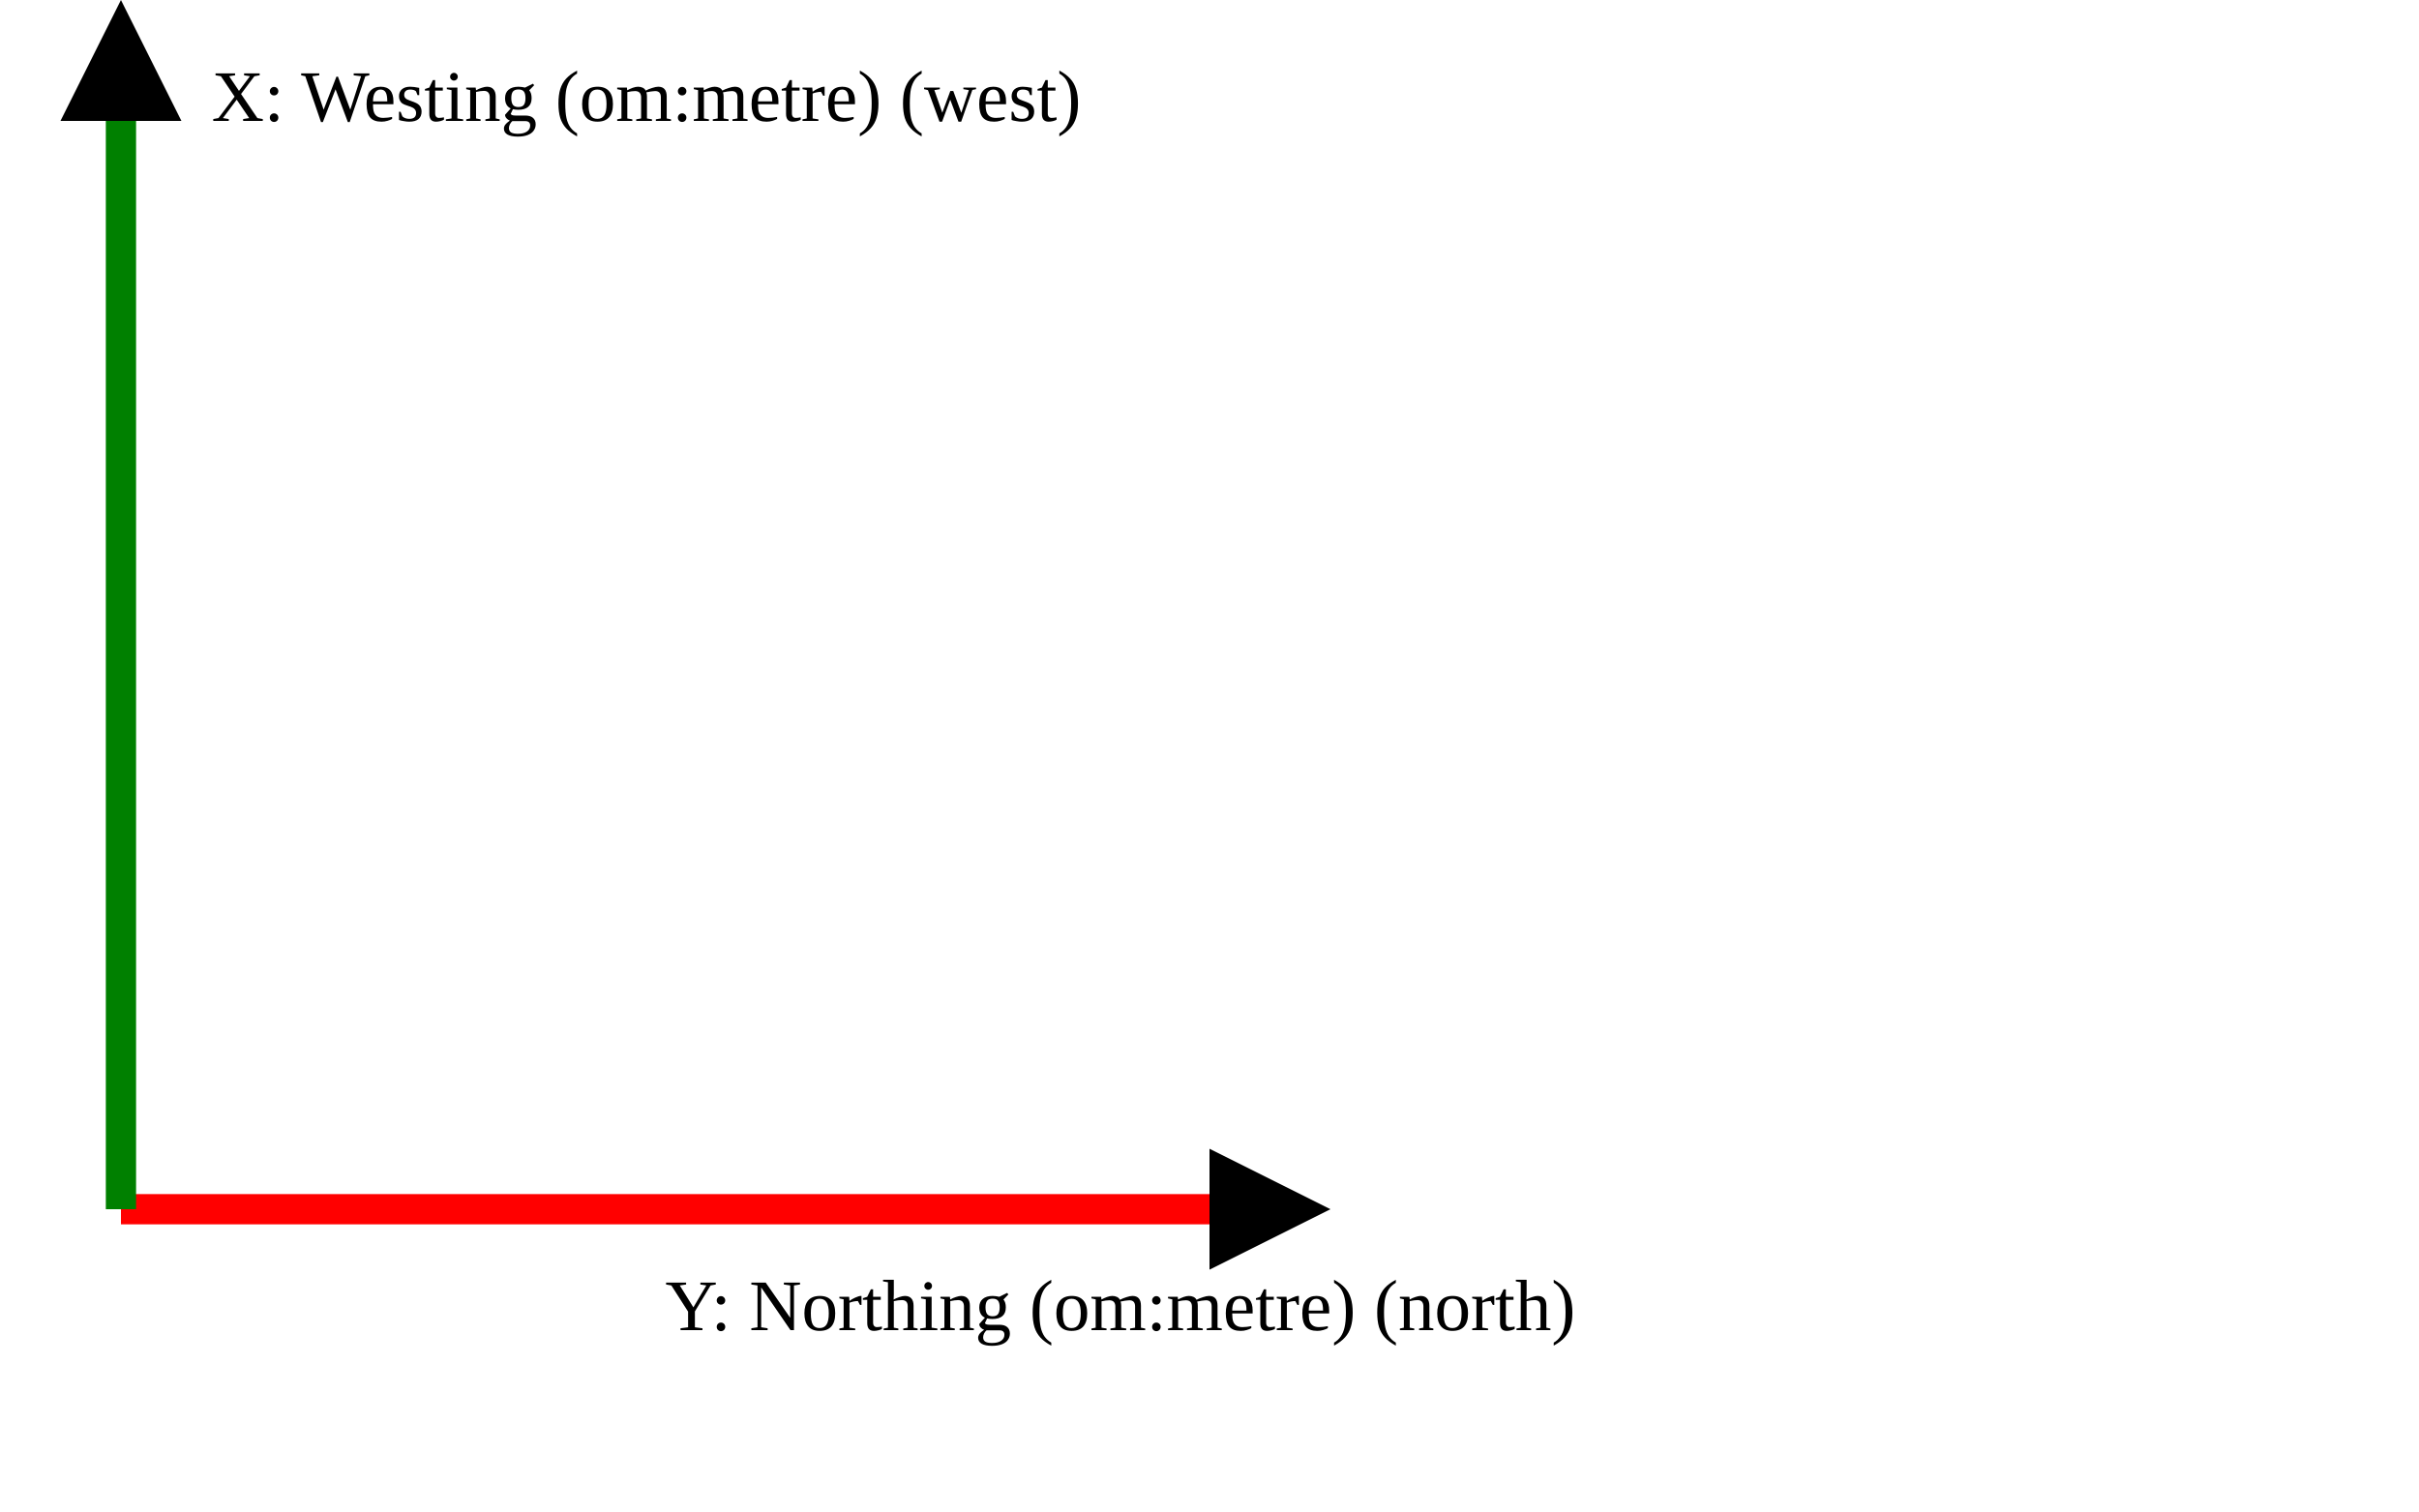
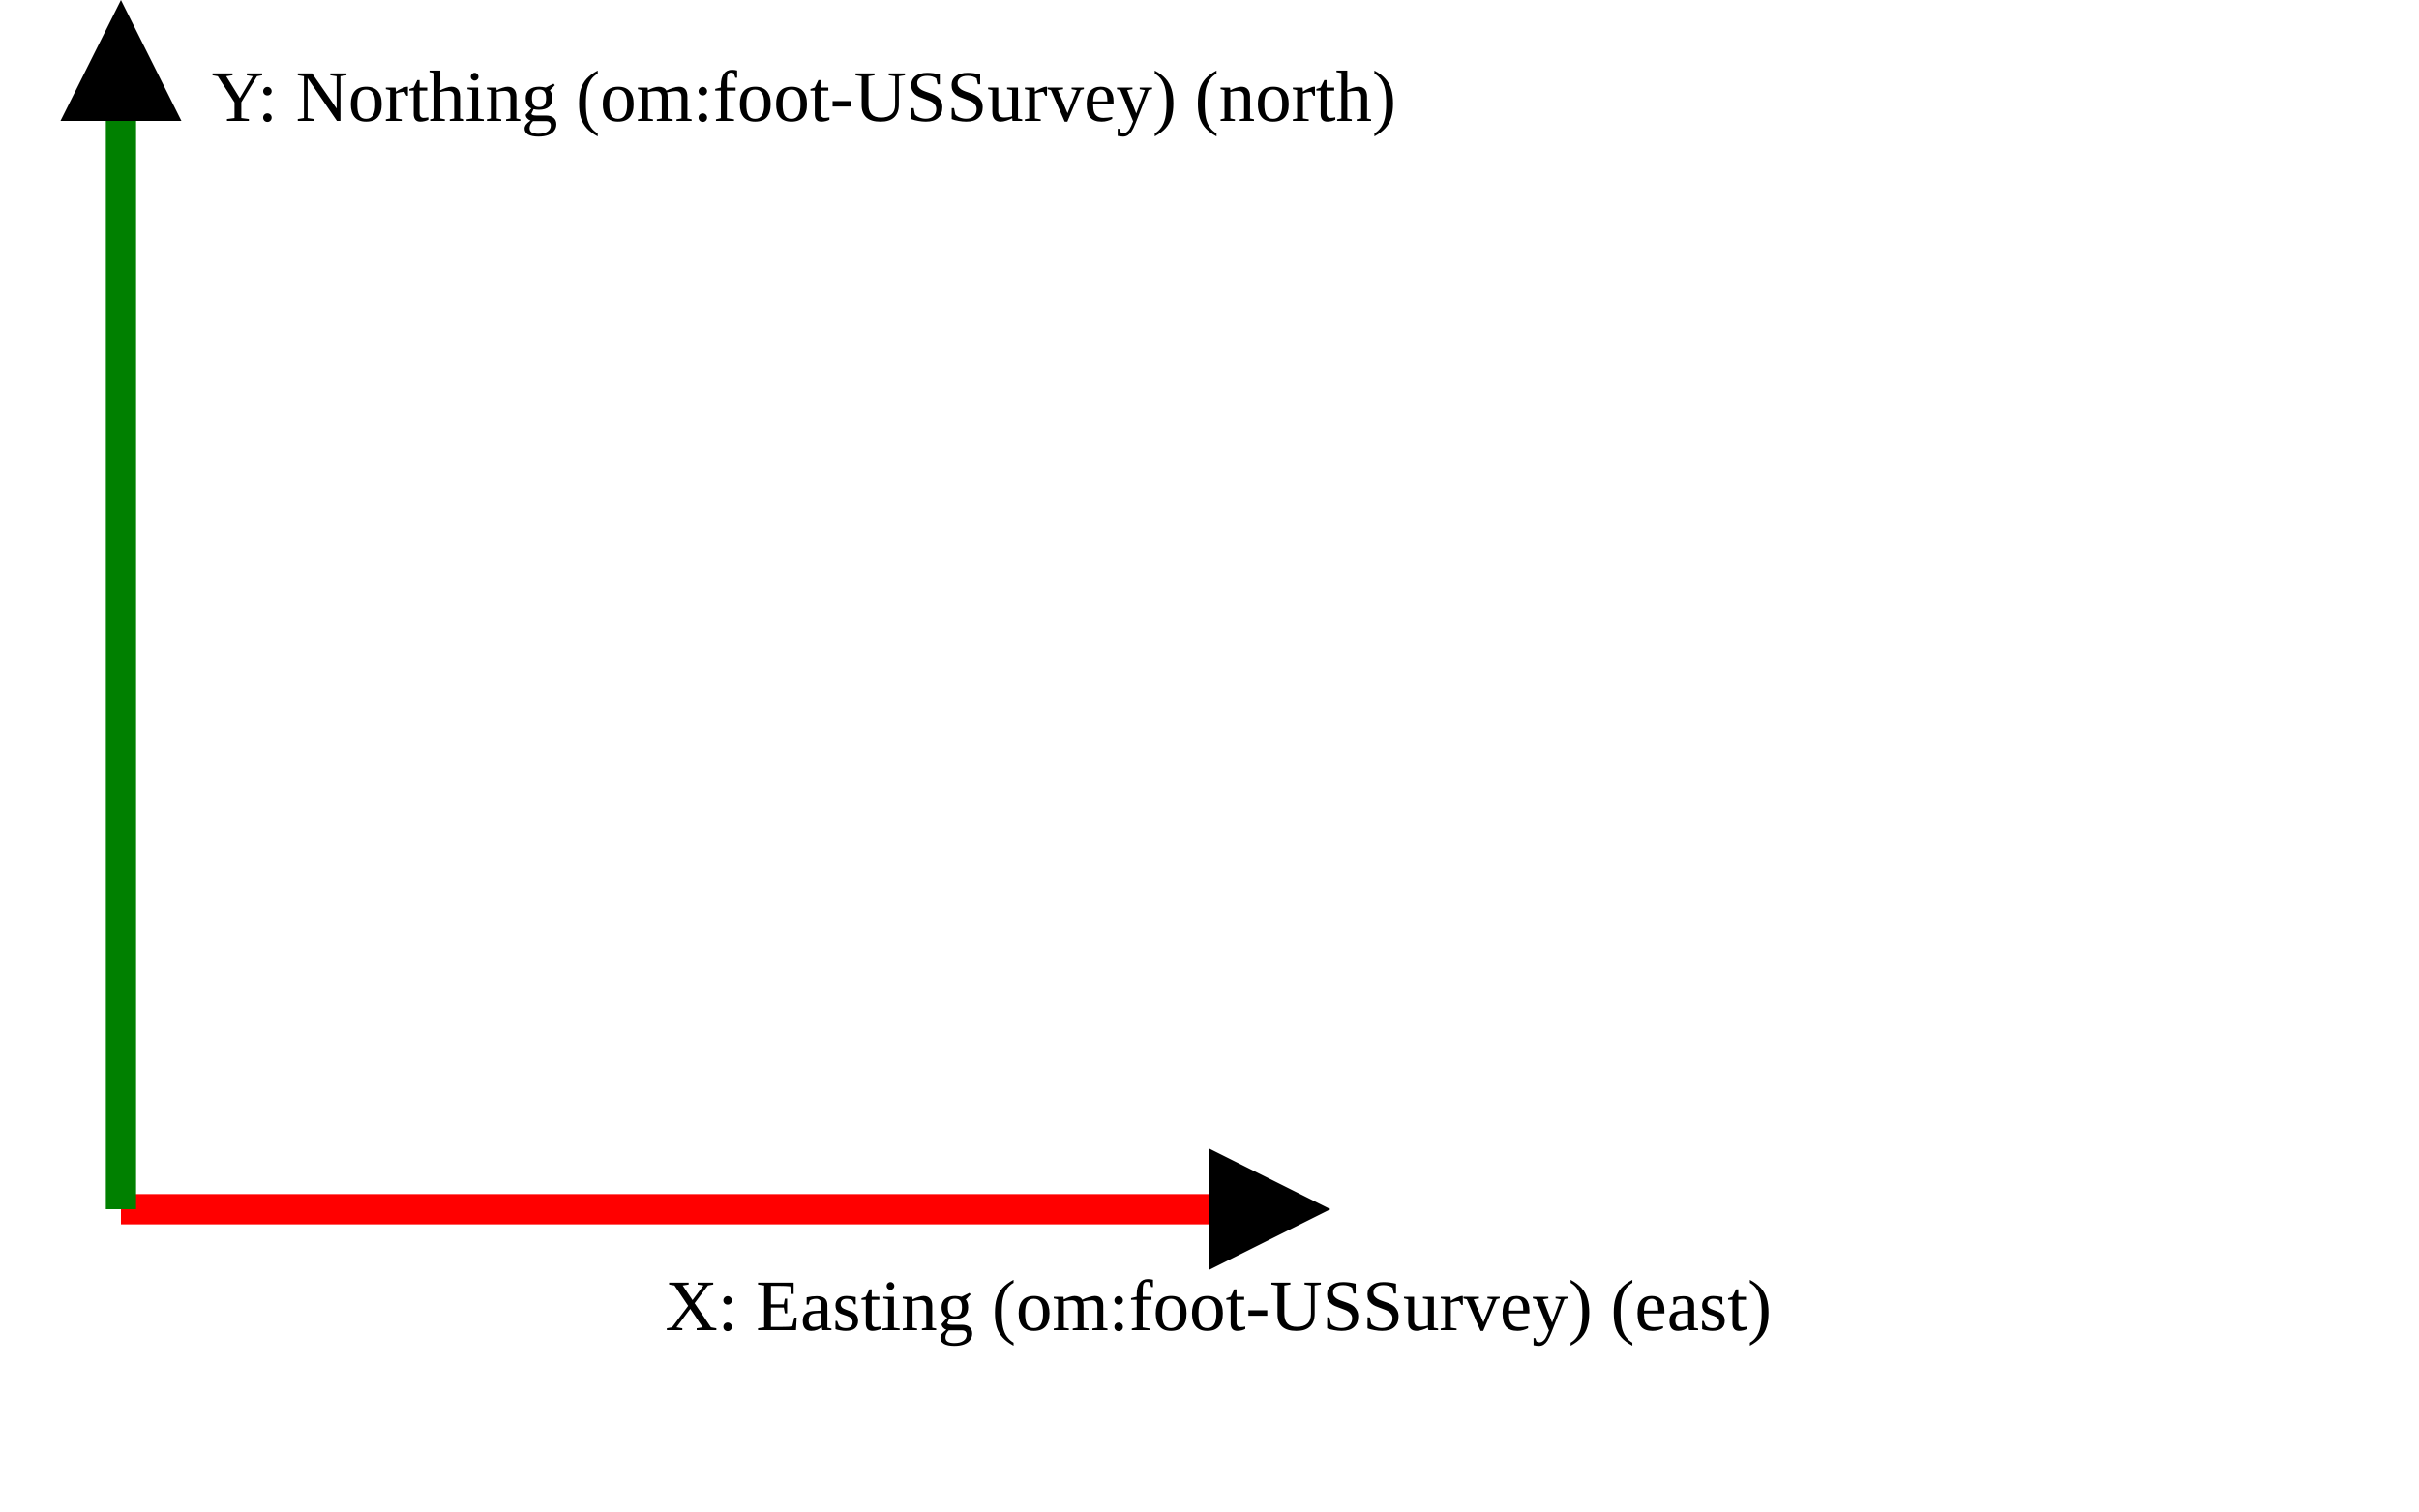
<svg xmlns="http://www.w3.org/2000/svg" version="1.1" width="400" height="250" viewbox="0 0 375 220">
  <defs>
    <marker id="arrowhead" markerWidth="10" markerHeight="7" refX="0" refY="2" orient="auto">
      <polygon points="0 0, 4 2, 0 4" />
    </marker>
  </defs>
  <line x1="20" y1="200" x2="200" y2="200" stroke="red" stroke-width="5" marker-end="url(#arrowhead)" />
-   <text x="110" y="220" class="small">Y: Northing (om:metre) (north)</text>
+   <text x="110" y="220" class="small">X: Easting (om:foot-USSurvey) (east)</text>
  <line x1="20" y1="200" x2="20" y2="20" stroke="green" stroke-width="5" marker-end="url(#arrowhead)" />
-   <text x="35" y="20" class="small">X: Westing (om:metre) (west)</text>
+   <text x="35" y="20" class="small">Y: Northing (om:foot-USSurvey) (north)</text>
</svg>
